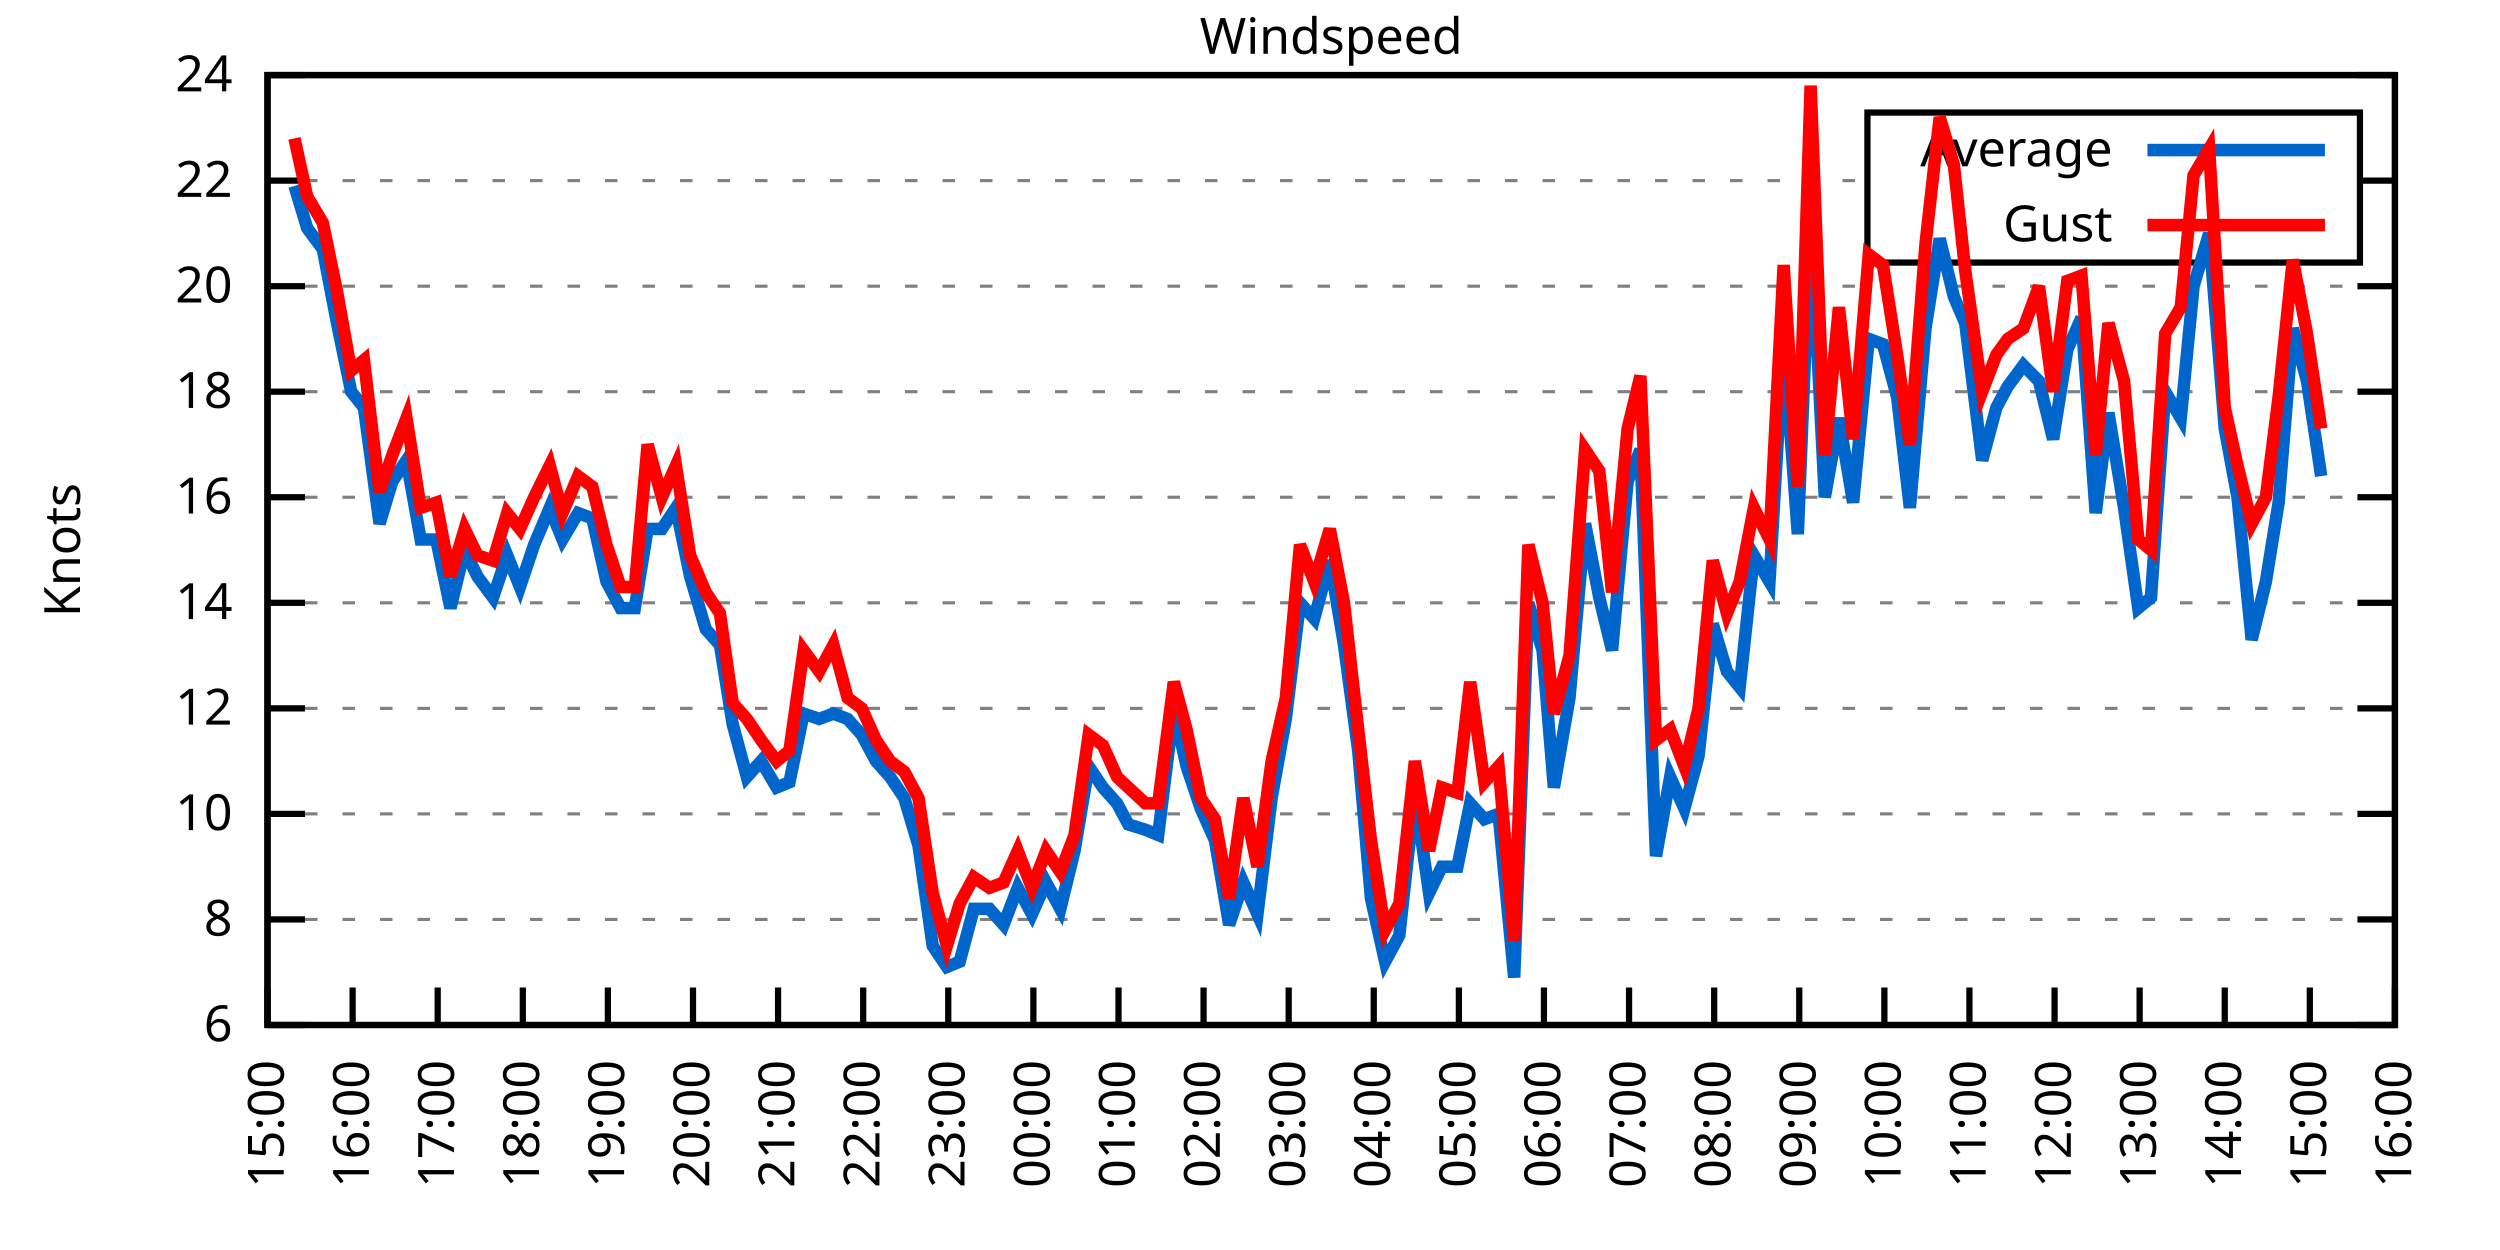
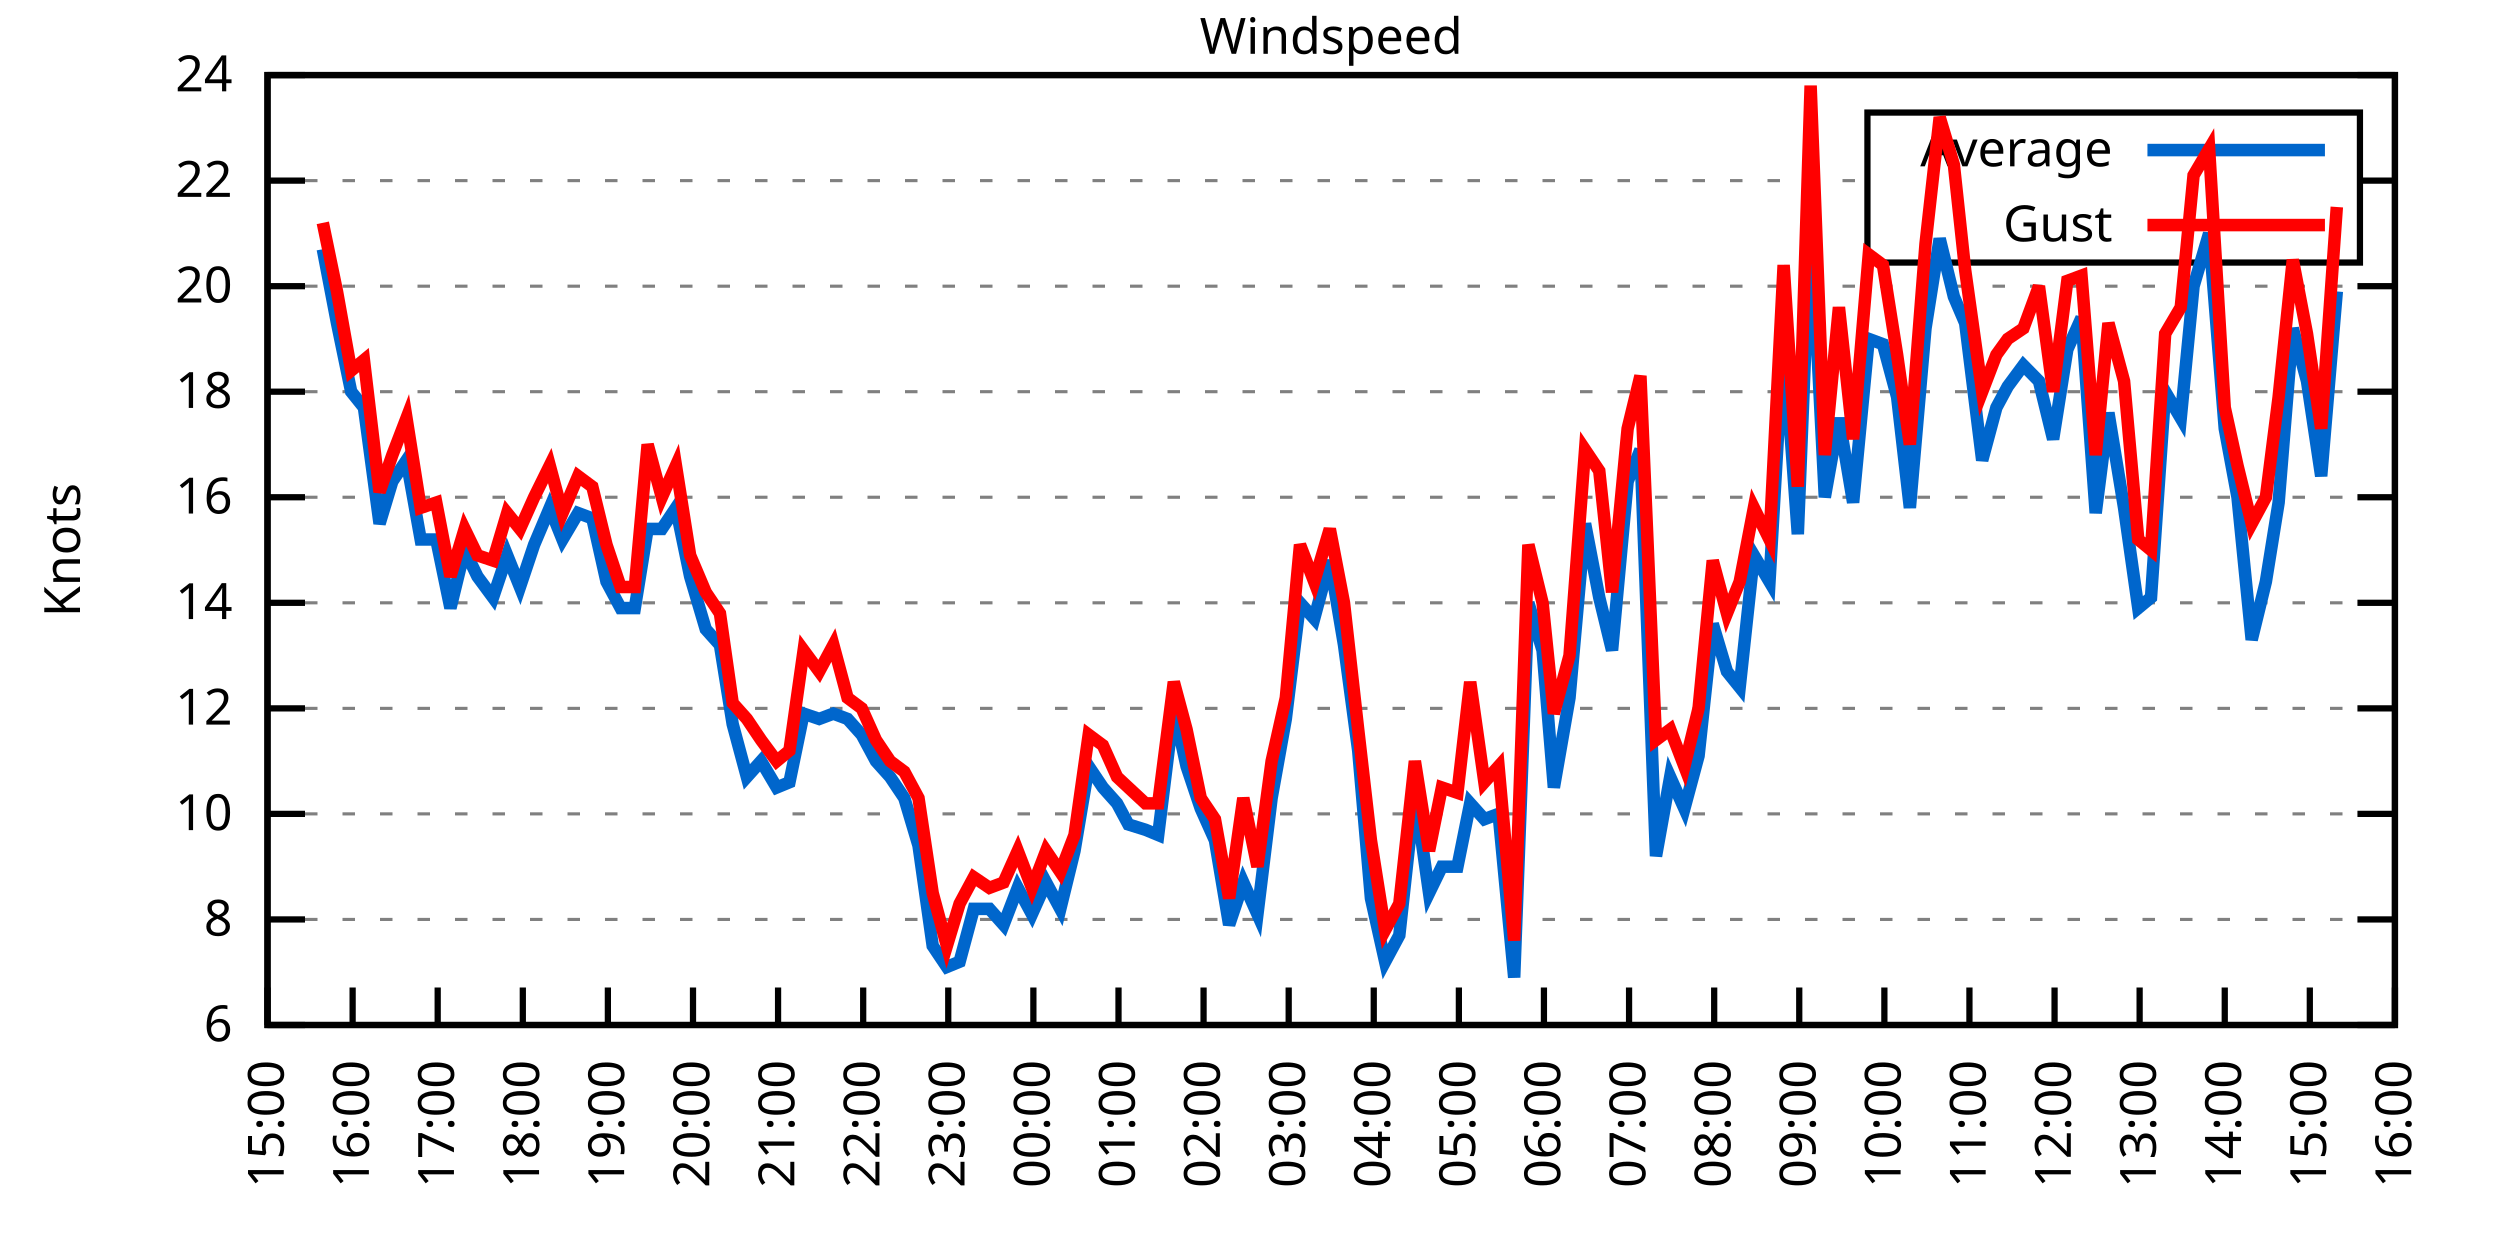
<svg xmlns="http://www.w3.org/2000/svg" xmlns:xlink="http://www.w3.org/1999/xlink" width="400" height="200" viewBox="0 0 400 200">
  <g id="gnuplot_canvas">
    <rect x="0" y="0" width="400" height="200" fill="none" />
    <defs>
      <circle id="gpDot" r="0.5" stroke-width="0.5" stroke="currentColor" />
      <path id="gpPt0" stroke-width="0.333" stroke="currentColor" d="M-1,0 h2 M0,-1 v2" />
      <path id="gpPt1" stroke-width="0.333" stroke="currentColor" d="M-1,-1 L1,1 M1,-1 L-1,1" />
      <path id="gpPt2" stroke-width="0.333" stroke="currentColor" d="M-1,0 L1,0 M0,-1 L0,1 M-1,-1 L1,1 M-1,1 L1,-1" />
      <rect id="gpPt3" stroke-width="0.333" stroke="currentColor" x="-1" y="-1" width="2" height="2" />
      <rect id="gpPt4" stroke-width="0.333" stroke="currentColor" fill="currentColor" x="-1" y="-1" width="2" height="2" />
      <circle id="gpPt5" stroke-width="0.333" stroke="currentColor" cx="0" cy="0" r="1" />
      <use xlink:href="#gpPt5" id="gpPt6" fill="currentColor" stroke="none" />
      <path id="gpPt7" stroke-width="0.333" stroke="currentColor" d="M0,-1.33 L-1.33,0.67 L1.33,0.67 z" />
      <use xlink:href="#gpPt7" id="gpPt8" fill="currentColor" stroke="none" />
      <use xlink:href="#gpPt7" id="gpPt9" stroke="currentColor" transform="rotate(180)" />
      <use xlink:href="#gpPt9" id="gpPt10" fill="currentColor" stroke="none" />
      <use xlink:href="#gpPt3" id="gpPt11" stroke="currentColor" transform="rotate(45)" />
      <use xlink:href="#gpPt11" id="gpPt12" fill="currentColor" stroke="none" />
      <path id="gpPt13" stroke-width="0.333" stroke="currentColor" d="M0,1.330 L1.265,0.411 L0.782,-1.067 L-0.782,-1.076 L-1.265,0.411 z" />
      <use xlink:href="#gpPt13" id="gpPt14" fill="currentColor" stroke="none" />
      <filter id="textbox" filterUnits="objectBoundingBox" x="0" y="0" height="1" width="1">
        <feFlood flood-color="white" flood-opacity="1" result="bgnd" />
        <feComposite in="SourceGraphic" in2="bgnd" operator="atop" />
      </filter>
      <filter id="greybox" filterUnits="objectBoundingBox" x="0" y="0" height="1" width="1">
        <feFlood flood-color="lightgrey" flood-opacity="1" result="grey" />
        <feComposite in="SourceGraphic" in2="grey" operator="atop" />
      </filter>
    </defs>
    <g fill="none" color="white" stroke="currentColor" stroke-width="1.00" stroke-linecap="butt" stroke-linejoin="miter">
</g>
    <g fill="none" color="black" stroke="currentColor" stroke-width="1.00" stroke-linecap="butt" stroke-linejoin="miter">
      <g stroke="none" shape-rendering="crispEdges">
        <polygon fill="rgb(255, 255, 255)" points="42.80,164.00 383.18,164.00 383.18,12.02 42.80,12.02 " />
      </g>
    </g>
    <g fill="none" color="black" stroke="currentColor" stroke-width="1.00" stroke-linecap="butt" stroke-linejoin="miter">
</g>
    <g fill="none" color="black" stroke="black" stroke-width="0.50" stroke-linecap="butt" stroke-linejoin="miter">
</g>
    <g fill="none" color="gray" stroke="currentColor" stroke-width="0.50" stroke-linecap="butt" stroke-linejoin="miter">
      <path stroke="gray" stroke-dasharray="2,4" class="gridline" d="M42.80,164.00 L383.19,164.00  " />
    </g>
    <g fill="none" color="gray" stroke="gray" stroke-width="1.00" stroke-linecap="butt" stroke-linejoin="miter">
</g>
    <g fill="none" color="black" stroke="currentColor" stroke-width="1.00" stroke-linecap="butt" stroke-linejoin="miter">
      <path stroke="black" d="M42.80,164.00 L48.80,164.00 M383.19,164.00 L377.19,164.00  " />
      <g transform="translate(37.20,166.60)" stroke="none" fill="black" font-family="Sans" font-size="8.00" text-anchor="end">
        <text>
          <tspan font-family="Sans"> 6</tspan>
        </text>
      </g>
    </g>
    <g fill="none" color="black" stroke="currentColor" stroke-width="1.00" stroke-linecap="butt" stroke-linejoin="miter">
</g>
    <g fill="none" color="black" stroke="black" stroke-width="0.50" stroke-linecap="butt" stroke-linejoin="miter">
</g>
    <g fill="none" color="gray" stroke="currentColor" stroke-width="0.50" stroke-linecap="butt" stroke-linejoin="miter">
      <path stroke="gray" stroke-dasharray="2,4" class="gridline" d="M42.80,147.11 L383.19,147.11  " />
    </g>
    <g fill="none" color="gray" stroke="gray" stroke-width="1.00" stroke-linecap="butt" stroke-linejoin="miter">
</g>
    <g fill="none" color="black" stroke="currentColor" stroke-width="1.00" stroke-linecap="butt" stroke-linejoin="miter">
      <path stroke="black" d="M42.80,147.11 L48.80,147.11 M383.19,147.11 L377.19,147.11  " />
      <g transform="translate(37.20,149.71)" stroke="none" fill="black" font-family="Sans" font-size="8.00" text-anchor="end">
        <text>
          <tspan font-family="Sans"> 8</tspan>
        </text>
      </g>
    </g>
    <g fill="none" color="black" stroke="currentColor" stroke-width="1.00" stroke-linecap="butt" stroke-linejoin="miter">
</g>
    <g fill="none" color="black" stroke="black" stroke-width="0.50" stroke-linecap="butt" stroke-linejoin="miter">
</g>
    <g fill="none" color="gray" stroke="currentColor" stroke-width="0.50" stroke-linecap="butt" stroke-linejoin="miter">
      <path stroke="gray" stroke-dasharray="2,4" class="gridline" d="M42.80,130.22 L383.19,130.22  " />
    </g>
    <g fill="none" color="gray" stroke="gray" stroke-width="1.00" stroke-linecap="butt" stroke-linejoin="miter">
</g>
    <g fill="none" color="black" stroke="currentColor" stroke-width="1.00" stroke-linecap="butt" stroke-linejoin="miter">
      <path stroke="black" d="M42.80,130.22 L48.80,130.22 M383.19,130.22 L377.19,130.22  " />
      <g transform="translate(37.20,132.82)" stroke="none" fill="black" font-family="Sans" font-size="8.00" text-anchor="end">
        <text>
          <tspan font-family="Sans"> 10</tspan>
        </text>
      </g>
    </g>
    <g fill="none" color="black" stroke="currentColor" stroke-width="1.00" stroke-linecap="butt" stroke-linejoin="miter">
</g>
    <g fill="none" color="black" stroke="black" stroke-width="0.50" stroke-linecap="butt" stroke-linejoin="miter">
</g>
    <g fill="none" color="gray" stroke="currentColor" stroke-width="0.50" stroke-linecap="butt" stroke-linejoin="miter">
      <path stroke="gray" stroke-dasharray="2,4" class="gridline" d="M42.80,113.34 L383.19,113.34  " />
    </g>
    <g fill="none" color="gray" stroke="gray" stroke-width="1.00" stroke-linecap="butt" stroke-linejoin="miter">
</g>
    <g fill="none" color="black" stroke="currentColor" stroke-width="1.00" stroke-linecap="butt" stroke-linejoin="miter">
      <path stroke="black" d="M42.80,113.34 L48.80,113.34 M383.19,113.34 L377.19,113.34  " />
      <g transform="translate(37.20,115.94)" stroke="none" fill="black" font-family="Sans" font-size="8.00" text-anchor="end">
        <text>
          <tspan font-family="Sans"> 12</tspan>
        </text>
      </g>
    </g>
    <g fill="none" color="black" stroke="currentColor" stroke-width="1.00" stroke-linecap="butt" stroke-linejoin="miter">
</g>
    <g fill="none" color="black" stroke="black" stroke-width="0.50" stroke-linecap="butt" stroke-linejoin="miter">
</g>
    <g fill="none" color="gray" stroke="currentColor" stroke-width="0.50" stroke-linecap="butt" stroke-linejoin="miter">
      <path stroke="gray" stroke-dasharray="2,4" class="gridline" d="M42.80,96.45 L383.19,96.45  " />
    </g>
    <g fill="none" color="gray" stroke="gray" stroke-width="1.00" stroke-linecap="butt" stroke-linejoin="miter">
</g>
    <g fill="none" color="black" stroke="currentColor" stroke-width="1.00" stroke-linecap="butt" stroke-linejoin="miter">
      <path stroke="black" d="M42.80,96.45 L48.80,96.45 M383.19,96.45 L377.19,96.45  " />
      <g transform="translate(37.20,99.05)" stroke="none" fill="black" font-family="Sans" font-size="8.00" text-anchor="end">
        <text>
          <tspan font-family="Sans"> 14</tspan>
        </text>
      </g>
    </g>
    <g fill="none" color="black" stroke="currentColor" stroke-width="1.00" stroke-linecap="butt" stroke-linejoin="miter">
</g>
    <g fill="none" color="black" stroke="black" stroke-width="0.50" stroke-linecap="butt" stroke-linejoin="miter">
</g>
    <g fill="none" color="gray" stroke="currentColor" stroke-width="0.50" stroke-linecap="butt" stroke-linejoin="miter">
      <path stroke="gray" stroke-dasharray="2,4" class="gridline" d="M42.80,79.56 L383.19,79.56  " />
    </g>
    <g fill="none" color="gray" stroke="gray" stroke-width="1.00" stroke-linecap="butt" stroke-linejoin="miter">
</g>
    <g fill="none" color="black" stroke="currentColor" stroke-width="1.00" stroke-linecap="butt" stroke-linejoin="miter">
      <path stroke="black" d="M42.80,79.56 L48.80,79.56 M383.19,79.56 L377.19,79.56  " />
      <g transform="translate(37.20,82.16)" stroke="none" fill="black" font-family="Sans" font-size="8.00" text-anchor="end">
        <text>
          <tspan font-family="Sans"> 16</tspan>
        </text>
      </g>
    </g>
    <g fill="none" color="black" stroke="currentColor" stroke-width="1.00" stroke-linecap="butt" stroke-linejoin="miter">
</g>
    <g fill="none" color="black" stroke="black" stroke-width="0.50" stroke-linecap="butt" stroke-linejoin="miter">
</g>
    <g fill="none" color="gray" stroke="currentColor" stroke-width="0.50" stroke-linecap="butt" stroke-linejoin="miter">
      <path stroke="gray" stroke-dasharray="2,4" class="gridline" d="M42.80,62.67 L383.19,62.67  " />
    </g>
    <g fill="none" color="gray" stroke="gray" stroke-width="1.00" stroke-linecap="butt" stroke-linejoin="miter">
</g>
    <g fill="none" color="black" stroke="currentColor" stroke-width="1.00" stroke-linecap="butt" stroke-linejoin="miter">
      <path stroke="black" d="M42.80,62.67 L48.80,62.67 M383.19,62.67 L377.19,62.67  " />
      <g transform="translate(37.20,65.27)" stroke="none" fill="black" font-family="Sans" font-size="8.00" text-anchor="end">
        <text>
          <tspan font-family="Sans"> 18</tspan>
        </text>
      </g>
    </g>
    <g fill="none" color="black" stroke="currentColor" stroke-width="1.00" stroke-linecap="butt" stroke-linejoin="miter">
</g>
    <g fill="none" color="black" stroke="black" stroke-width="0.50" stroke-linecap="butt" stroke-linejoin="miter">
</g>
    <g fill="none" color="gray" stroke="currentColor" stroke-width="0.50" stroke-linecap="butt" stroke-linejoin="miter">
      <path stroke="gray" stroke-dasharray="2,4" class="gridline" d="M42.80,45.79 L383.19,45.79  " />
    </g>
    <g fill="none" color="gray" stroke="gray" stroke-width="1.00" stroke-linecap="butt" stroke-linejoin="miter">
</g>
    <g fill="none" color="black" stroke="currentColor" stroke-width="1.00" stroke-linecap="butt" stroke-linejoin="miter">
      <path stroke="black" d="M42.80,45.79 L48.80,45.79 M383.19,45.79 L377.19,45.79  " />
      <g transform="translate(37.20,48.39)" stroke="none" fill="black" font-family="Sans" font-size="8.00" text-anchor="end">
        <text>
          <tspan font-family="Sans"> 20</tspan>
        </text>
      </g>
    </g>
    <g fill="none" color="black" stroke="currentColor" stroke-width="1.00" stroke-linecap="butt" stroke-linejoin="miter">
</g>
    <g fill="none" color="black" stroke="black" stroke-width="0.50" stroke-linecap="butt" stroke-linejoin="miter">
</g>
    <g fill="none" color="gray" stroke="currentColor" stroke-width="0.50" stroke-linecap="butt" stroke-linejoin="miter">
      <path stroke="gray" stroke-dasharray="2,4" class="gridline" d="M42.80,28.90 L298.79,28.90 M377.59,28.90 L383.19,28.90  " />
    </g>
    <g fill="none" color="gray" stroke="gray" stroke-width="1.00" stroke-linecap="butt" stroke-linejoin="miter">
</g>
    <g fill="none" color="black" stroke="currentColor" stroke-width="1.00" stroke-linecap="butt" stroke-linejoin="miter">
      <path stroke="black" d="M42.80,28.90 L48.80,28.90 M383.19,28.90 L377.19,28.90  " />
      <g transform="translate(37.20,31.50)" stroke="none" fill="black" font-family="Sans" font-size="8.00" text-anchor="end">
        <text>
          <tspan font-family="Sans"> 22</tspan>
        </text>
      </g>
    </g>
    <g fill="none" color="black" stroke="currentColor" stroke-width="1.00" stroke-linecap="butt" stroke-linejoin="miter">
</g>
    <g fill="none" color="black" stroke="black" stroke-width="0.50" stroke-linecap="butt" stroke-linejoin="miter">
</g>
    <g fill="none" color="gray" stroke="currentColor" stroke-width="0.50" stroke-linecap="butt" stroke-linejoin="miter">
      <path stroke="gray" stroke-dasharray="2,4" class="gridline" d="M42.80,12.01 L383.19,12.01  " />
    </g>
    <g fill="none" color="gray" stroke="gray" stroke-width="1.00" stroke-linecap="butt" stroke-linejoin="miter">
</g>
    <g fill="none" color="black" stroke="currentColor" stroke-width="1.00" stroke-linecap="butt" stroke-linejoin="miter">
      <path stroke="black" d="M42.80,12.01 L48.80,12.01 M383.19,12.01 L377.19,12.01  " />
      <g transform="translate(37.20,14.61)" stroke="none" fill="black" font-family="Sans" font-size="8.00" text-anchor="end">
        <text>
          <tspan font-family="Sans"> 24</tspan>
        </text>
      </g>
    </g>
    <g fill="none" color="black" stroke="currentColor" stroke-width="1.00" stroke-linecap="butt" stroke-linejoin="miter">
      <path stroke="black" d="M42.80,164.00 L42.80,158.00  " />
      <g transform="translate(45.40,169.60) rotate(270.00)" stroke="none" fill="black" font-family="Sans" font-size="8.00" text-anchor="end">
        <text>
          <tspan font-family="Sans">15:00</tspan>
        </text>
      </g>
    </g>
    <g fill="none" color="black" stroke="currentColor" stroke-width="1.00" stroke-linecap="butt" stroke-linejoin="miter">
      <path stroke="black" d="M56.42,164.00 L56.42,158.00  " />
      <g transform="translate(59.02,169.60) rotate(270.00)" stroke="none" fill="black" font-family="Sans" font-size="8.00" text-anchor="end">
        <text>
          <tspan font-family="Sans">16:00</tspan>
        </text>
      </g>
    </g>
    <g fill="none" color="black" stroke="currentColor" stroke-width="1.00" stroke-linecap="butt" stroke-linejoin="miter">
      <path stroke="black" d="M70.03,164.00 L70.03,158.00  " />
      <g transform="translate(72.63,169.60) rotate(270.00)" stroke="none" fill="black" font-family="Sans" font-size="8.00" text-anchor="end">
        <text>
          <tspan font-family="Sans">17:00</tspan>
        </text>
      </g>
    </g>
    <g fill="none" color="black" stroke="currentColor" stroke-width="1.00" stroke-linecap="butt" stroke-linejoin="miter">
      <path stroke="black" d="M83.65,164.00 L83.65,158.00  " />
      <g transform="translate(86.25,169.60) rotate(270.00)" stroke="none" fill="black" font-family="Sans" font-size="8.00" text-anchor="end">
        <text>
          <tspan font-family="Sans">18:00</tspan>
        </text>
      </g>
    </g>
    <g fill="none" color="black" stroke="currentColor" stroke-width="1.00" stroke-linecap="butt" stroke-linejoin="miter">
      <path stroke="black" d="M97.26,164.00 L97.26,158.00  " />
      <g transform="translate(99.86,169.60) rotate(270.00)" stroke="none" fill="black" font-family="Sans" font-size="8.00" text-anchor="end">
        <text>
          <tspan font-family="Sans">19:00</tspan>
        </text>
      </g>
    </g>
    <g fill="none" color="black" stroke="currentColor" stroke-width="1.00" stroke-linecap="butt" stroke-linejoin="miter">
      <path stroke="black" d="M110.88,164.00 L110.88,158.00  " />
      <g transform="translate(113.48,169.60) rotate(270.00)" stroke="none" fill="black" font-family="Sans" font-size="8.00" text-anchor="end">
        <text>
          <tspan font-family="Sans">20:00</tspan>
        </text>
      </g>
    </g>
    <g fill="none" color="black" stroke="currentColor" stroke-width="1.00" stroke-linecap="butt" stroke-linejoin="miter">
      <path stroke="black" d="M124.49,164.00 L124.49,158.00  " />
      <g transform="translate(127.09,169.60) rotate(270.00)" stroke="none" fill="black" font-family="Sans" font-size="8.00" text-anchor="end">
        <text>
          <tspan font-family="Sans">21:00</tspan>
        </text>
      </g>
    </g>
    <g fill="none" color="black" stroke="currentColor" stroke-width="1.00" stroke-linecap="butt" stroke-linejoin="miter">
      <path stroke="black" d="M138.11,164.00 L138.11,158.00  " />
      <g transform="translate(140.71,169.60) rotate(270.00)" stroke="none" fill="black" font-family="Sans" font-size="8.00" text-anchor="end">
        <text>
          <tspan font-family="Sans">22:00</tspan>
        </text>
      </g>
    </g>
    <g fill="none" color="black" stroke="currentColor" stroke-width="1.00" stroke-linecap="butt" stroke-linejoin="miter">
      <path stroke="black" d="M151.72,164.00 L151.72,158.00  " />
      <g transform="translate(154.32,169.60) rotate(270.00)" stroke="none" fill="black" font-family="Sans" font-size="8.00" text-anchor="end">
        <text>
          <tspan font-family="Sans">23:00</tspan>
        </text>
      </g>
    </g>
    <g fill="none" color="black" stroke="currentColor" stroke-width="1.00" stroke-linecap="butt" stroke-linejoin="miter">
      <path stroke="black" d="M165.34,164.00 L165.34,158.00  " />
      <g transform="translate(167.94,169.60) rotate(270.00)" stroke="none" fill="black" font-family="Sans" font-size="8.00" text-anchor="end">
        <text>
          <tspan font-family="Sans">00:00</tspan>
        </text>
      </g>
    </g>
    <g fill="none" color="black" stroke="currentColor" stroke-width="1.00" stroke-linecap="butt" stroke-linejoin="miter">
      <path stroke="black" d="M178.96,164.00 L178.96,158.00  " />
      <g transform="translate(181.56,169.60) rotate(270.00)" stroke="none" fill="black" font-family="Sans" font-size="8.00" text-anchor="end">
        <text>
          <tspan font-family="Sans">01:00</tspan>
        </text>
      </g>
    </g>
    <g fill="none" color="black" stroke="currentColor" stroke-width="1.00" stroke-linecap="butt" stroke-linejoin="miter">
      <path stroke="black" d="M192.57,164.00 L192.57,158.00  " />
      <g transform="translate(195.17,169.60) rotate(270.00)" stroke="none" fill="black" font-family="Sans" font-size="8.00" text-anchor="end">
        <text>
          <tspan font-family="Sans">02:00</tspan>
        </text>
      </g>
    </g>
    <g fill="none" color="black" stroke="currentColor" stroke-width="1.00" stroke-linecap="butt" stroke-linejoin="miter">
      <path stroke="black" d="M206.19,164.00 L206.19,158.00  " />
      <g transform="translate(208.79,169.60) rotate(270.00)" stroke="none" fill="black" font-family="Sans" font-size="8.00" text-anchor="end">
        <text>
          <tspan font-family="Sans">03:00</tspan>
        </text>
      </g>
    </g>
    <g fill="none" color="black" stroke="currentColor" stroke-width="1.00" stroke-linecap="butt" stroke-linejoin="miter">
      <path stroke="black" d="M219.80,164.00 L219.80,158.00  " />
      <g transform="translate(222.40,169.60) rotate(270.00)" stroke="none" fill="black" font-family="Sans" font-size="8.00" text-anchor="end">
        <text>
          <tspan font-family="Sans">04:00</tspan>
        </text>
      </g>
    </g>
    <g fill="none" color="black" stroke="currentColor" stroke-width="1.00" stroke-linecap="butt" stroke-linejoin="miter">
      <path stroke="black" d="M233.42,164.00 L233.42,158.00  " />
      <g transform="translate(236.02,169.60) rotate(270.00)" stroke="none" fill="black" font-family="Sans" font-size="8.00" text-anchor="end">
        <text>
          <tspan font-family="Sans">05:00</tspan>
        </text>
      </g>
    </g>
    <g fill="none" color="black" stroke="currentColor" stroke-width="1.00" stroke-linecap="butt" stroke-linejoin="miter">
      <path stroke="black" d="M247.03,164.00 L247.03,158.00  " />
      <g transform="translate(249.63,169.60) rotate(270.00)" stroke="none" fill="black" font-family="Sans" font-size="8.00" text-anchor="end">
        <text>
          <tspan font-family="Sans">06:00</tspan>
        </text>
      </g>
    </g>
    <g fill="none" color="black" stroke="currentColor" stroke-width="1.00" stroke-linecap="butt" stroke-linejoin="miter">
      <path stroke="black" d="M260.65,164.00 L260.65,158.00  " />
      <g transform="translate(263.25,169.60) rotate(270.00)" stroke="none" fill="black" font-family="Sans" font-size="8.00" text-anchor="end">
        <text>
          <tspan font-family="Sans">07:00</tspan>
        </text>
      </g>
    </g>
    <g fill="none" color="black" stroke="currentColor" stroke-width="1.00" stroke-linecap="butt" stroke-linejoin="miter">
      <path stroke="black" d="M274.27,164.00 L274.27,158.00  " />
      <g transform="translate(276.87,169.60) rotate(270.00)" stroke="none" fill="black" font-family="Sans" font-size="8.00" text-anchor="end">
        <text>
          <tspan font-family="Sans">08:00</tspan>
        </text>
      </g>
    </g>
    <g fill="none" color="black" stroke="currentColor" stroke-width="1.00" stroke-linecap="butt" stroke-linejoin="miter">
      <path stroke="black" d="M287.88,164.00 L287.88,158.00  " />
      <g transform="translate(290.48,169.60) rotate(270.00)" stroke="none" fill="black" font-family="Sans" font-size="8.00" text-anchor="end">
        <text>
          <tspan font-family="Sans">09:00</tspan>
        </text>
      </g>
    </g>
    <g fill="none" color="black" stroke="currentColor" stroke-width="1.00" stroke-linecap="butt" stroke-linejoin="miter">
      <path stroke="black" d="M301.50,164.00 L301.50,158.00  " />
      <g transform="translate(304.10,169.60) rotate(270.00)" stroke="none" fill="black" font-family="Sans" font-size="8.00" text-anchor="end">
        <text>
          <tspan font-family="Sans">10:00</tspan>
        </text>
      </g>
    </g>
    <g fill="none" color="black" stroke="currentColor" stroke-width="1.00" stroke-linecap="butt" stroke-linejoin="miter">
      <path stroke="black" d="M315.11,164.00 L315.11,158.00  " />
      <g transform="translate(317.71,169.60) rotate(270.00)" stroke="none" fill="black" font-family="Sans" font-size="8.00" text-anchor="end">
        <text>
          <tspan font-family="Sans">11:00</tspan>
        </text>
      </g>
    </g>
    <g fill="none" color="black" stroke="currentColor" stroke-width="1.00" stroke-linecap="butt" stroke-linejoin="miter">
      <path stroke="black" d="M328.73,164.00 L328.73,158.00  " />
      <g transform="translate(331.33,169.60) rotate(270.00)" stroke="none" fill="black" font-family="Sans" font-size="8.00" text-anchor="end">
        <text>
          <tspan font-family="Sans">12:00</tspan>
        </text>
      </g>
    </g>
    <g fill="none" color="black" stroke="currentColor" stroke-width="1.00" stroke-linecap="butt" stroke-linejoin="miter">
      <path stroke="black" d="M342.34,164.00 L342.34,158.00  " />
      <g transform="translate(344.94,169.60) rotate(270.00)" stroke="none" fill="black" font-family="Sans" font-size="8.00" text-anchor="end">
        <text>
          <tspan font-family="Sans">13:00</tspan>
        </text>
      </g>
    </g>
    <g fill="none" color="black" stroke="currentColor" stroke-width="1.00" stroke-linecap="butt" stroke-linejoin="miter">
      <path stroke="black" d="M355.96,164.00 L355.96,158.00  " />
      <g transform="translate(358.56,169.60) rotate(270.00)" stroke="none" fill="black" font-family="Sans" font-size="8.00" text-anchor="end">
        <text>
          <tspan font-family="Sans">14:00</tspan>
        </text>
      </g>
    </g>
    <g fill="none" color="black" stroke="currentColor" stroke-width="1.00" stroke-linecap="butt" stroke-linejoin="miter">
      <path stroke="black" d="M369.57,164.00 L369.57,158.00  " />
      <g transform="translate(372.17,169.60) rotate(270.00)" stroke="none" fill="black" font-family="Sans" font-size="8.00" text-anchor="end">
        <text>
          <tspan font-family="Sans">15:00</tspan>
        </text>
      </g>
    </g>
    <g fill="none" color="black" stroke="currentColor" stroke-width="1.00" stroke-linecap="butt" stroke-linejoin="miter">
      <path stroke="black" d="M383.19,164.00 L383.19,158.00  " />
      <g transform="translate(385.79,169.60) rotate(270.00)" stroke="none" fill="black" font-family="Sans" font-size="8.00" text-anchor="end">
        <text>
          <tspan font-family="Sans">16:00</tspan>
        </text>
      </g>
    </g>
    <g fill="none" color="black" stroke="currentColor" stroke-width="1.00" stroke-linecap="butt" stroke-linejoin="miter">
</g>
    <g fill="none" color="black" stroke="currentColor" stroke-width="1.00" stroke-linecap="butt" stroke-linejoin="miter">
      <path stroke="black" d="M42.80,12.01 L42.80,164.00 L383.19,164.00 L383.19,12.01 L42.80,12.01 Z  " />
    </g>
    <g fill="none" color="black" stroke="currentColor" stroke-width="1.00" stroke-linecap="butt" stroke-linejoin="miter">
</g>
    <g fill="none" color="black" stroke="currentColor" stroke-width="1.00" stroke-linecap="butt" stroke-linejoin="miter">
      <path stroke="black" d="M298.79,42.01 L298.79,18.01 L377.59,18.01 L377.59,42.01 L298.79,42.01 Z  " />
    </g>
    <g id="Windspeed_plot_1">
      <g fill="none" color="white" stroke="black" stroke-width="2.00" stroke-linecap="butt" stroke-linejoin="miter">
</g>
      <g fill="none" color="black" stroke="currentColor" stroke-width="2.00" stroke-linecap="butt" stroke-linejoin="miter">
        <g transform="translate(337.99,26.61)" stroke="none" fill="black" font-family="Sans" font-size="8.00" text-anchor="end">
          <text>
            <tspan font-family="Sans">Average</tspan>
          </text>
        </g>
      </g>
      <g fill="none" color="black" stroke="currentColor" stroke-width="2.00" stroke-linecap="butt" stroke-linejoin="miter">
-         <path stroke="rgb(  0, 102, 204)" d="M343.59,24.01 L371.99,24.01 M47.11,29.74 L49.15,36.50 L51.65,39.87 L53.92,51.70 L56.19,62.67 L58.23,65.21   L60.73,83.78 L62.77,77.03 L65.04,73.65 L67.31,86.32 L69.80,86.32 L72.07,97.29 L74.34,88.00 L76.39,92.23   L78.88,95.60 L81.15,88.85 L83.19,93.92 L85.46,87.16 L87.96,81.25 L90.00,86.32 L92.50,82.09 L94.77,82.94   L97.04,93.07 L99.30,97.29 L101.57,97.29 L103.62,84.63 L105.89,84.63 L108.15,81.25 L110.42,92.23 L112.92,100.67   L115.19,103.20 L117.23,115.87 L119.50,124.31 L121.77,121.78 L124.27,126.00 L126.31,125.16 L128.58,114.18 L131.07,115.03   L133.34,114.18 L135.61,115.03 L137.88,117.56 L140.15,121.78 L142.42,124.31 L144.69,127.69 L146.96,135.29 L149.23,151.33   L151.50,154.71 L153.54,153.87 L155.81,145.42 L158.31,145.42 L160.57,147.96 L162.84,142.05 L165.11,146.27 L167.38,141.20   L169.65,145.42 L171.92,136.14 L174.19,122.62 L176.46,126.00 L178.73,128.54 L180.54,131.91 L183.27,132.76 L185.31,133.60   L187.81,113.34 L189.85,122.62 L192.12,129.38 L194.39,134.45 L196.66,147.96 L198.93,141.20 L201.19,146.27 L203.46,127.69   L205.73,115.03 L208.00,96.45 L210.27,98.98 L212.77,89.69 L215.04,103.20 L217.31,120.09 L219.35,143.73 L221.62,153.87   L223.89,149.65 L226.38,126.85 L228.65,142.89 L230.70,138.67 L233.19,138.67 L235.23,128.54 L237.50,131.07 L239.77,130.22   L242.27,156.40 L244.54,96.45 L246.81,104.05 L248.62,126.00 L251.12,111.65 L253.61,83.78 L255.88,95.60 L257.93,104.05   L260.42,77.03 L262.47,71.96 L264.96,136.98 L267.23,124.31 L269.50,129.38 L271.77,120.94 L274.04,99.83 L276.31,107.43   L278.35,109.96 L280.62,88.85 L283.12,93.07 L285.38,54.23 L287.65,85.47 L289.70,34.81 L291.97,79.56 L294.23,66.90   L296.50,80.41 L299.00,54.23 L301.27,55.07 L303.54,63.52 L305.58,81.25 L308.08,52.54 L310.35,38.19 L312.62,47.47   L314.43,51.70 L317.15,73.65 L319.42,65.21 L321.24,61.83 L323.74,58.45 L326.23,60.98 L328.50,70.27 L330.77,55.92   L333.04,50.85 L335.31,82.09 L337.35,66.05 L339.85,81.25 L342.12,97.29 L344.16,95.60 L346.43,62.67 L348.92,66.90   L350.97,45.79 L353.46,37.34 L355.96,68.58 L358.00,79.56 L360.27,102.36 L362.54,93.07 L364.58,80.41 L366.85,52.54   L369.12,60.98 L371.39,76.18  " />
+         <path stroke="rgb(  0, 102, 204)" d="M343.59,24.01 L371.99,24.01 M51.65,39.87 L53.92,51.70 L56.19,62.67 L58.23,65.21 L60.73,83.78 L62.77,77.03   L65.04,73.65 L67.31,86.32 L69.80,86.32 L72.07,97.29 L74.34,88.00 L76.39,92.23 L78.88,95.60 L81.15,88.85   L83.19,93.92 L85.46,87.16 L87.96,81.25 L90.00,86.32 L92.50,82.09 L94.77,82.94 L97.04,93.07 L99.30,97.29   L101.57,97.29 L103.62,84.63 L105.89,84.63 L108.15,81.25 L110.42,92.23 L112.92,100.67 L115.19,103.20 L117.23,115.87   L119.50,124.31 L121.77,121.78 L124.27,126.00 L126.31,125.16 L128.58,114.18 L131.07,115.03 L133.34,114.18 L135.61,115.03   L137.88,117.56 L140.15,121.78 L142.42,124.31 L144.69,127.69 L146.96,135.29 L149.23,151.33 L151.50,154.71 L153.54,153.87   L155.81,145.42 L158.31,145.42 L160.57,147.96 L162.84,142.05 L165.11,146.27 L167.38,141.20 L169.65,145.42 L171.92,136.14   L174.19,122.62 L176.46,126.00 L178.73,128.54 L180.54,131.91 L183.27,132.76 L185.31,133.60 L187.81,113.34 L189.85,122.62   L192.12,129.38 L194.39,134.45 L196.66,147.96 L198.93,141.20 L201.19,146.27 L203.46,127.69 L205.73,115.03 L208.00,96.45   L210.27,98.98 L212.77,89.69 L215.04,103.20 L217.31,120.09 L219.35,143.73 L221.62,153.87 L223.89,149.65 L226.38,126.85   L228.65,142.89 L230.70,138.67 L233.19,138.67 L235.23,128.54 L237.50,131.07 L239.77,130.22 L242.27,156.40 L244.54,96.45   L246.81,104.05 L248.62,126.00 L251.12,111.65 L253.61,83.78 L255.88,95.60 L257.93,104.05 L260.42,77.03 L262.47,71.96   L264.96,136.98 L267.23,124.31 L269.50,129.38 L271.77,120.94 L274.04,99.83 L276.31,107.43 L278.35,109.96 L280.62,88.85   L283.12,93.07 L285.38,54.23 L287.65,85.47 L289.70,34.81 L291.97,79.56 L294.23,66.90 L296.50,80.41 L299.00,54.23   L301.27,55.07 L303.54,63.52 L305.58,81.25 L308.08,52.54 L310.35,38.19 L312.62,47.47 L314.43,51.70 L317.15,73.65   L319.42,65.21 L321.24,61.83 L323.74,58.45 L326.23,60.98 L328.50,70.27 L330.77,55.92 L333.04,50.85 L335.31,82.09   L337.35,66.05 L339.85,81.25 L342.12,97.29 L344.16,95.60 L346.43,62.67 L348.92,66.90 L350.97,45.79 L353.46,37.34   L355.96,68.58 L358.00,79.56 L360.27,102.36 L362.54,93.07 L364.58,80.41 L366.85,52.54 L369.12,60.98 L371.39,76.18   L373.89,46.63  " />
      </g>
    </g>
    <g id="Windspeed_plot_2">
      <g fill="none" color="black" stroke="currentColor" stroke-width="2.00" stroke-linecap="butt" stroke-linejoin="miter">
        <g transform="translate(337.99,38.61)" stroke="none" fill="black" font-family="Sans" font-size="8.00" text-anchor="end">
          <text>
            <tspan font-family="Sans">Gust</tspan>
          </text>
        </g>
      </g>
      <g fill="none" color="black" stroke="currentColor" stroke-width="2.00" stroke-linecap="butt" stroke-linejoin="miter">
-         <path stroke="rgb(255,   0,   0)" d="M343.59,36.01 L371.99,36.01 M47.11,22.14 L49.15,31.43 L51.65,35.65 L53.92,46.63 L56.19,59.30 L58.23,57.61   L60.73,78.72 L62.77,72.81 L65.04,66.90 L67.31,81.25 L69.80,80.41 L72.07,92.23 L74.34,84.63 L76.39,88.85   L78.88,89.69 L81.15,82.09 L83.19,84.63 L85.46,79.56 L87.96,74.49 L90.00,82.09 L92.50,76.18 L94.77,77.87   L97.04,87.16 L99.30,93.92 L101.57,93.92 L103.62,71.12 L105.89,79.56 L108.15,74.49 L110.42,88.85 L112.92,94.76   L115.19,98.14 L117.23,112.49 L119.50,115.03 L121.77,118.40 L124.27,121.78 L126.31,120.09 L128.58,104.05 L131.07,107.43   L133.34,103.20 L135.61,111.65 L137.88,113.34 L140.15,118.40 L142.42,121.78 L144.69,123.47 L146.96,127.69 L149.23,142.89   L151.50,151.33 L153.54,144.58 L155.81,140.36 L158.31,142.05 L160.57,141.20 L162.84,136.14 L165.11,142.05 L167.38,136.14   L169.65,139.51 L171.92,133.60 L174.19,117.56 L176.46,119.25 L178.73,124.31 L180.54,126.00 L183.27,128.54 L185.31,128.54   L187.81,109.11 L189.85,116.71 L192.12,127.69 L194.39,131.07 L196.66,143.73 L198.93,127.69 L201.19,138.67 L203.46,121.78   L205.73,111.65 L208.00,87.16 L210.27,93.07 L212.77,84.63 L215.04,96.45 L217.31,116.71 L219.35,134.45 L221.62,148.80   L223.89,144.58 L226.38,121.78 L228.65,136.14 L230.70,126.00 L233.19,126.85 L235.23,109.11 L237.50,125.16 L239.77,122.62   L242.27,150.49 L244.54,87.16 L246.81,96.45 L248.62,114.18 L251.12,104.89 L253.61,71.96 L255.88,75.34 L257.93,94.76   L260.42,68.58 L262.47,60.14 L264.96,118.40 L267.23,116.71 L269.50,122.62 L271.77,113.34 L274.04,89.69 L276.31,98.14   L278.35,93.07 L280.62,81.25 L283.12,86.32 L285.38,42.41 L287.65,77.87 L289.70,13.70 L291.97,72.81 L294.23,49.16   L296.50,70.27 L299.00,40.72 L301.27,42.41 L303.54,56.76 L305.58,71.12 L308.08,39.03 L310.35,18.77 L312.62,26.36   L314.43,43.25 L317.15,62.67 L319.42,56.76 L321.24,54.23 L323.74,52.54 L326.23,45.79 L328.50,62.67 L330.77,44.94   L333.04,44.10 L335.31,72.81 L337.35,51.70 L339.85,60.98 L342.12,86.32 L344.16,88.00 L346.43,53.39 L348.92,49.16   L350.97,28.05 L353.46,23.83 L355.96,65.21 L358.00,74.49 L360.27,83.78 L362.54,79.56 L364.58,63.52 L366.85,41.56   L369.12,53.39 L371.39,68.58  " />
+         <path stroke="rgb(255,   0,   0)" d="M343.59,36.01 L371.99,36.01 M51.65,35.65 L53.92,46.63 L56.19,59.30 L58.23,57.61 L60.73,78.72 L62.77,72.81   L65.04,66.90 L67.31,81.25 L69.80,80.41 L72.07,92.23 L74.34,84.63 L76.39,88.85 L78.88,89.69 L81.15,82.09   L83.19,84.63 L85.46,79.56 L87.96,74.49 L90.00,82.09 L92.50,76.18 L94.77,77.87 L97.04,87.16 L99.30,93.92   L101.57,93.92 L103.62,71.12 L105.89,79.56 L108.15,74.49 L110.42,88.85 L112.92,94.76 L115.19,98.14 L117.23,112.49   L119.50,115.03 L121.77,118.40 L124.27,121.78 L126.31,120.09 L128.58,104.05 L131.07,107.43 L133.34,103.20 L135.61,111.65   L137.88,113.34 L140.15,118.40 L142.42,121.78 L144.69,123.47 L146.96,127.69 L149.23,142.89 L151.50,151.33 L153.54,144.58   L155.81,140.36 L158.31,142.05 L160.57,141.20 L162.84,136.14 L165.11,142.05 L167.38,136.14 L169.65,139.51 L171.92,133.60   L174.19,117.56 L176.46,119.25 L178.73,124.31 L180.54,126.00 L183.27,128.54 L185.31,128.54 L187.81,109.11 L189.85,116.71   L192.12,127.69 L194.39,131.07 L196.66,143.73 L198.93,127.69 L201.19,138.67 L203.46,121.78 L205.73,111.65 L208.00,87.16   L210.27,93.07 L212.77,84.63 L215.04,96.45 L217.31,116.71 L219.35,134.45 L221.62,148.80 L223.89,144.58 L226.38,121.78   L228.65,136.14 L230.70,126.00 L233.19,126.85 L235.23,109.11 L237.50,125.16 L239.77,122.62 L242.27,150.49 L244.54,87.16   L246.81,96.45 L248.62,114.18 L251.12,104.89 L253.61,71.96 L255.88,75.34 L257.93,94.76 L260.42,68.58 L262.47,60.14   L264.96,118.40 L267.23,116.71 L269.50,122.62 L271.77,113.34 L274.04,89.69 L276.31,98.14 L278.35,93.07 L280.62,81.25   L283.12,86.32 L285.38,42.41 L287.65,77.87 L289.70,13.70 L291.97,72.81 L294.23,49.16 L296.50,70.27 L299.00,40.72   L301.27,42.41 L303.54,56.76 L305.58,71.12 L308.08,39.03 L310.35,18.77 L312.62,26.36 L314.43,43.25 L317.15,62.67   L319.42,56.76 L321.24,54.23 L323.74,52.54 L326.23,45.79 L328.50,62.67 L330.77,44.94 L333.04,44.10 L335.31,72.81   L337.35,51.70 L339.85,60.98 L342.12,86.32 L344.16,88.00 L346.43,53.39 L348.92,49.16 L350.97,28.05 L353.46,23.83   L355.96,65.21 L358.00,74.49 L360.27,83.78 L362.54,79.56 L364.58,63.52 L366.85,41.56 L369.12,53.39 L371.39,68.58   L373.89,33.12  " />
      </g>
    </g>
    <g fill="none" color="black" stroke="currentColor" stroke-width="2.00" stroke-linecap="butt" stroke-linejoin="miter">
</g>
    <g fill="none" color="black" stroke="black" stroke-width="1.00" stroke-linecap="butt" stroke-linejoin="miter">
</g>
    <g fill="none" color="black" stroke="currentColor" stroke-width="1.00" stroke-linecap="butt" stroke-linejoin="miter">
      <path stroke="black" d="M42.80,12.01 L42.80,164.00 L383.19,164.00 L383.19,12.01 L42.80,12.01 Z  " />
      <g transform="translate(12.80,88.01) rotate(270.00)" stroke="none" fill="black" font-family="Sans" font-size="8.00" text-anchor="middle">
        <text>
          <tspan font-family="Sans">Knots</tspan>
        </text>
      </g>
    </g>
    <g fill="none" color="black" stroke="currentColor" stroke-width="1.00" stroke-linecap="butt" stroke-linejoin="miter">
</g>
    <g fill="none" color="black" stroke="currentColor" stroke-width="1.00" stroke-linecap="butt" stroke-linejoin="miter">
      <g transform="translate(212.99,8.61)" stroke="none" fill="black" font-family="Sans" font-size="8.00" text-anchor="middle">
        <text>
          <tspan font-family="Sans">Windspeed</tspan>
        </text>
      </g>
    </g>
    <g fill="none" color="black" stroke="currentColor" stroke-width="1.00" stroke-linecap="butt" stroke-linejoin="miter">
</g>
  </g>
</svg>
